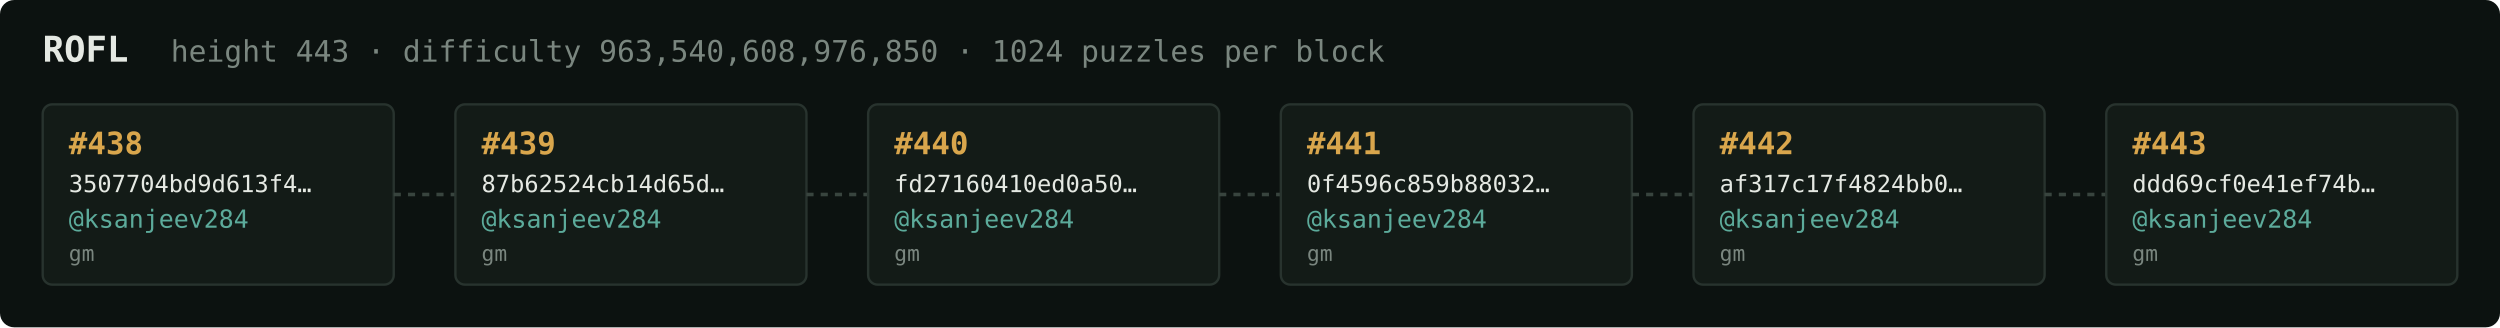
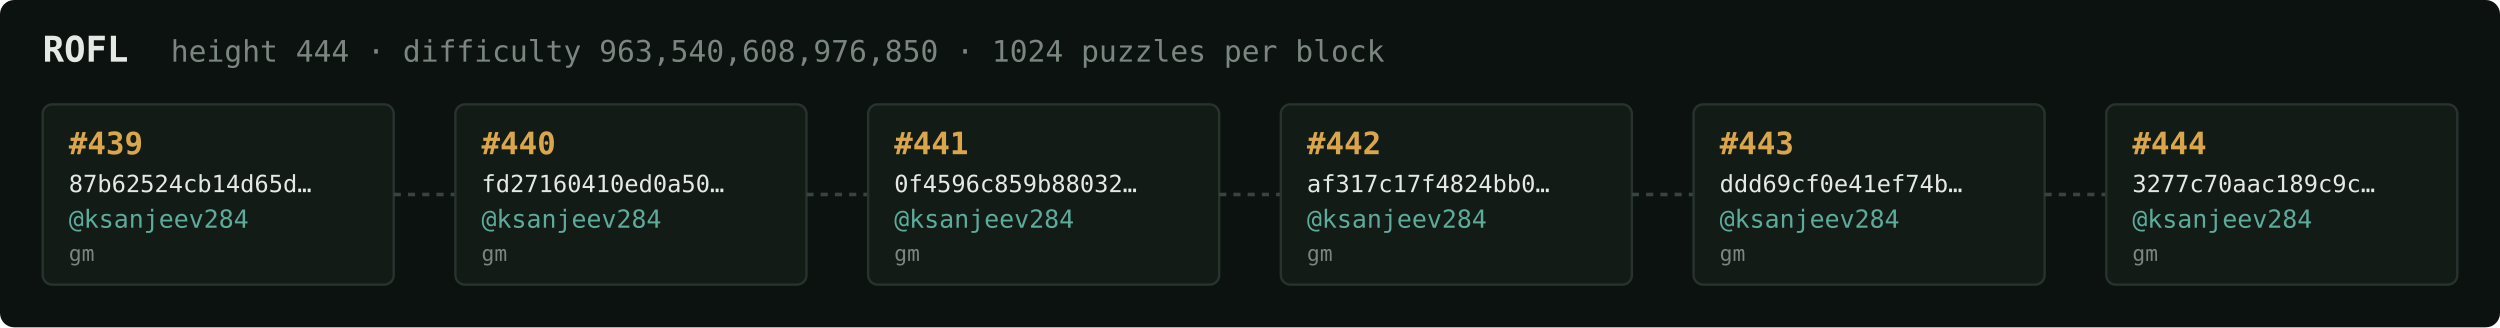
<svg xmlns="http://www.w3.org/2000/svg" width="1054" height="138" viewBox="0 0 1054 138" font-family="ui-monospace,SFMono-Regular,Menlo,monospace">
  <rect fill="#0c1210" width="1054" height="138" rx="6" />
  <text x="18" y="26" fill="#e5e9e3" font-size="15" font-weight="700">ROFL</text>
-   <text x="72" y="26" fill="#7a867f" font-size="12.5">height 443 · difficulty 963,540,608,976,850 · 1024 puzzles per block</text>
+   <text x="72" y="26" fill="#7a867f" font-size="12.5">height 444 · difficulty 963,540,608,976,850 · 1024 puzzles per block</text>
  <rect x="18" y="44" width="148" height="76" rx="4" fill="#131b17" stroke="#28332e" stroke-width="1" />
-   <text x="29" y="65" fill="#d9a64c" font-size="13" font-weight="700">#438</text>
-   <text x="29" y="81" fill="#e5e9e3" font-size="10">3507704bd9d613f4…</text>
+   <text x="29" y="65" fill="#d9a64c" font-size="13" font-weight="700">#439</text>
+   <text x="29" y="81" fill="#e5e9e3" font-size="10">87b62524cb14d65d…</text>
  <text x="29" y="96" fill="#5cab9b" font-size="10.5">@ksanjeev284</text>
  <text x="29" y="110" fill="#7a867f" font-size="9">gm</text>
  <line x1="166" y1="82.0" x2="192" y2="82.0" stroke="#38443e" stroke-width="1.5" stroke-dasharray="3 3" />
  <rect x="192" y="44" width="148" height="76" rx="4" fill="#131b17" stroke="#28332e" stroke-width="1" />
-   <text x="203" y="65" fill="#d9a64c" font-size="13" font-weight="700">#439</text>
-   <text x="203" y="81" fill="#e5e9e3" font-size="10">87b62524cb14d65d…</text>
+   <text x="203" y="65" fill="#d9a64c" font-size="13" font-weight="700">#440</text>
+   <text x="203" y="81" fill="#e5e9e3" font-size="10">fd27160410ed0a50…</text>
  <text x="203" y="96" fill="#5cab9b" font-size="10.5">@ksanjeev284</text>
  <text x="203" y="110" fill="#7a867f" font-size="9">gm</text>
  <line x1="340" y1="82.0" x2="366" y2="82.0" stroke="#38443e" stroke-width="1.5" stroke-dasharray="3 3" />
  <rect x="366" y="44" width="148" height="76" rx="4" fill="#131b17" stroke="#28332e" stroke-width="1" />
-   <text x="377" y="65" fill="#d9a64c" font-size="13" font-weight="700">#440</text>
-   <text x="377" y="81" fill="#e5e9e3" font-size="10">fd27160410ed0a50…</text>
+   <text x="377" y="65" fill="#d9a64c" font-size="13" font-weight="700">#441</text>
+   <text x="377" y="81" fill="#e5e9e3" font-size="10">0f4596c859b88032…</text>
  <text x="377" y="96" fill="#5cab9b" font-size="10.5">@ksanjeev284</text>
  <text x="377" y="110" fill="#7a867f" font-size="9">gm</text>
  <line x1="514" y1="82.0" x2="540" y2="82.0" stroke="#38443e" stroke-width="1.5" stroke-dasharray="3 3" />
  <rect x="540" y="44" width="148" height="76" rx="4" fill="#131b17" stroke="#28332e" stroke-width="1" />
-   <text x="551" y="65" fill="#d9a64c" font-size="13" font-weight="700">#441</text>
-   <text x="551" y="81" fill="#e5e9e3" font-size="10">0f4596c859b88032…</text>
+   <text x="551" y="65" fill="#d9a64c" font-size="13" font-weight="700">#442</text>
+   <text x="551" y="81" fill="#e5e9e3" font-size="10">af317c17f4824bb0…</text>
  <text x="551" y="96" fill="#5cab9b" font-size="10.5">@ksanjeev284</text>
  <text x="551" y="110" fill="#7a867f" font-size="9">gm</text>
  <line x1="688" y1="82.0" x2="714" y2="82.0" stroke="#38443e" stroke-width="1.5" stroke-dasharray="3 3" />
  <rect x="714" y="44" width="148" height="76" rx="4" fill="#131b17" stroke="#28332e" stroke-width="1" />
-   <text x="725" y="65" fill="#d9a64c" font-size="13" font-weight="700">#442</text>
-   <text x="725" y="81" fill="#e5e9e3" font-size="10">af317c17f4824bb0…</text>
+   <text x="725" y="65" fill="#d9a64c" font-size="13" font-weight="700">#443</text>
+   <text x="725" y="81" fill="#e5e9e3" font-size="10">ddd69cf0e41ef74b…</text>
  <text x="725" y="96" fill="#5cab9b" font-size="10.5">@ksanjeev284</text>
  <text x="725" y="110" fill="#7a867f" font-size="9">gm</text>
  <line x1="862" y1="82.0" x2="888" y2="82.0" stroke="#38443e" stroke-width="1.5" stroke-dasharray="3 3" />
  <rect x="888" y="44" width="148" height="76" rx="4" fill="#131b17" stroke="#28332e" stroke-width="1" />
-   <text x="899" y="65" fill="#d9a64c" font-size="13" font-weight="700">#443</text>
-   <text x="899" y="81" fill="#e5e9e3" font-size="10">ddd69cf0e41ef74b…</text>
+   <text x="899" y="65" fill="#d9a64c" font-size="13" font-weight="700">#444</text>
+   <text x="899" y="81" fill="#e5e9e3" font-size="10">3277c70aac189c9c…</text>
  <text x="899" y="96" fill="#5cab9b" font-size="10.5">@ksanjeev284</text>
  <text x="899" y="110" fill="#7a867f" font-size="9">gm</text>
</svg>
